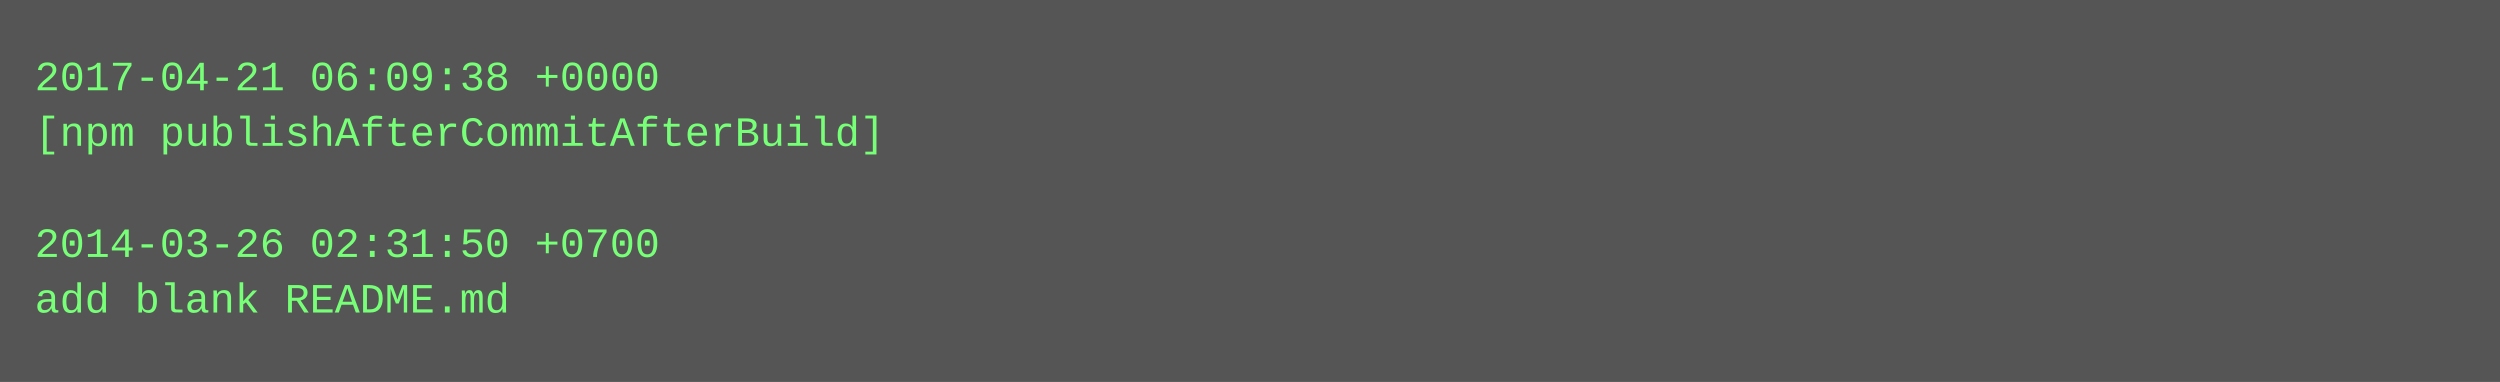
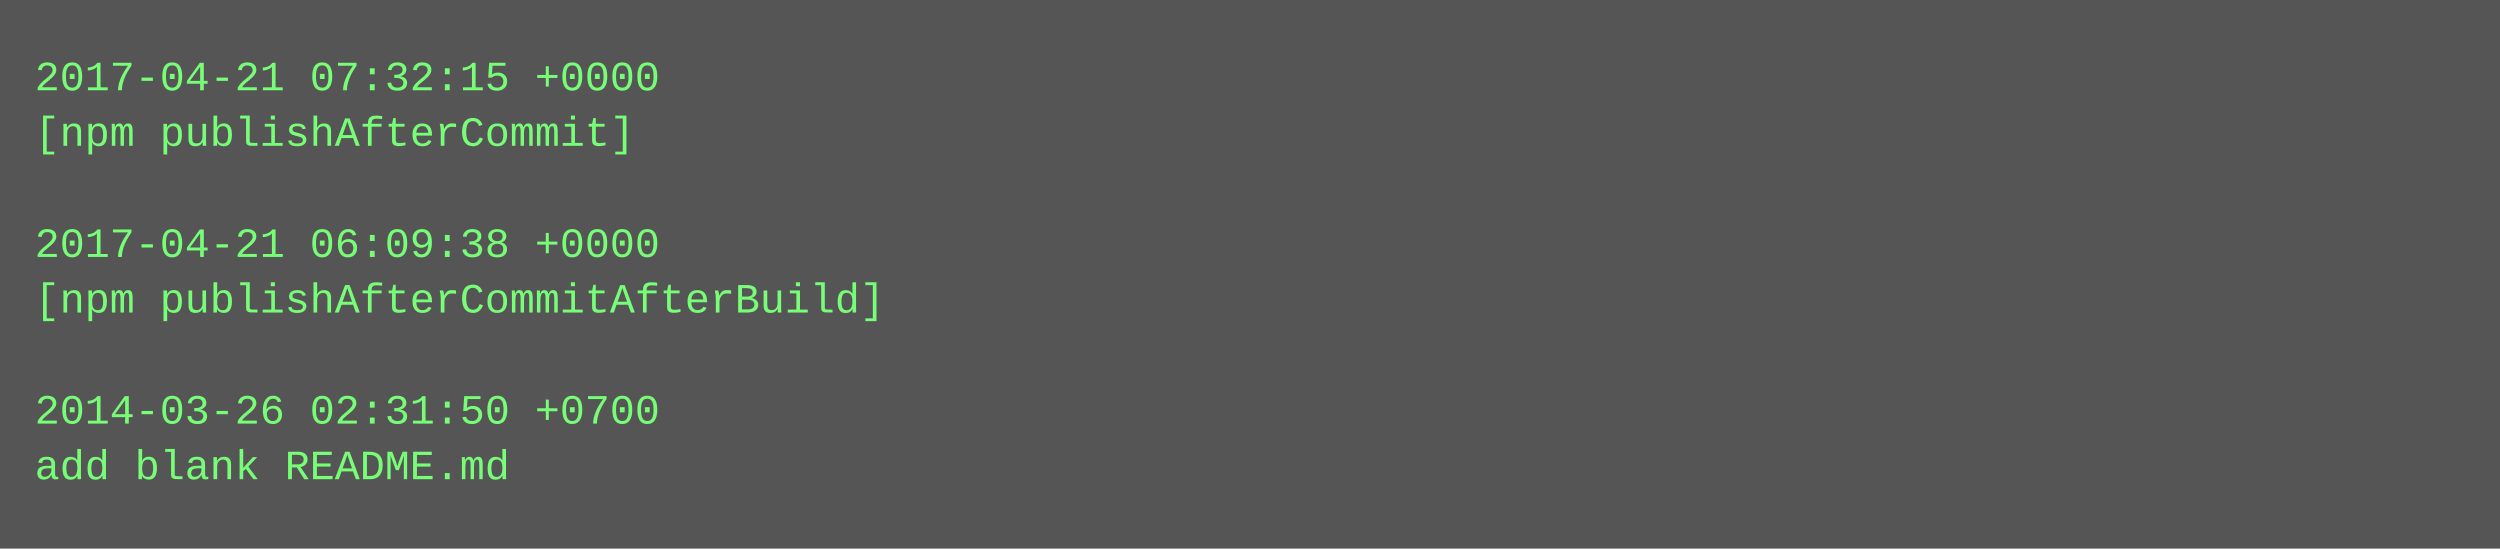
- <svg xmlns="http://www.w3.org/2000/svg" height="110" width="720">
-   <rect height="110" fill="#555" width="720" />
+ <svg xmlns="http://www.w3.org/2000/svg" height="158" width="720">
+   <rect height="158" fill="#555" width="720" />
  <text fill="#7f7" font-family="Courier New" font-size="12" xml:space="preserve">
-     <tspan x="10" y="26">2017-04-21 06:09:38 +0000</tspan>
-     <tspan x="10" y="42">[npm publishAfterCommitAfterBuild]</tspan>
+     <tspan x="10" y="26">2017-04-21 07:32:15 +0000</tspan>
+     <tspan x="10" y="42">[npm publishAfterCommit]</tspan>
    <tspan x="10" y="58" />
-     <tspan x="10" y="74">2014-03-26 02:31:50 +0700</tspan>
-     <tspan x="10" y="90">add blank README.md</tspan>
+     <tspan x="10" y="74">2017-04-21 06:09:38 +0000</tspan>
+     <tspan x="10" y="90">[npm publishAfterCommitAfterBuild]</tspan>
+     <tspan x="10" y="106" />
+     <tspan x="10" y="122">2014-03-26 02:31:50 +0700</tspan>
+     <tspan x="10" y="138">add blank README.md</tspan>
  </text>
</svg>
